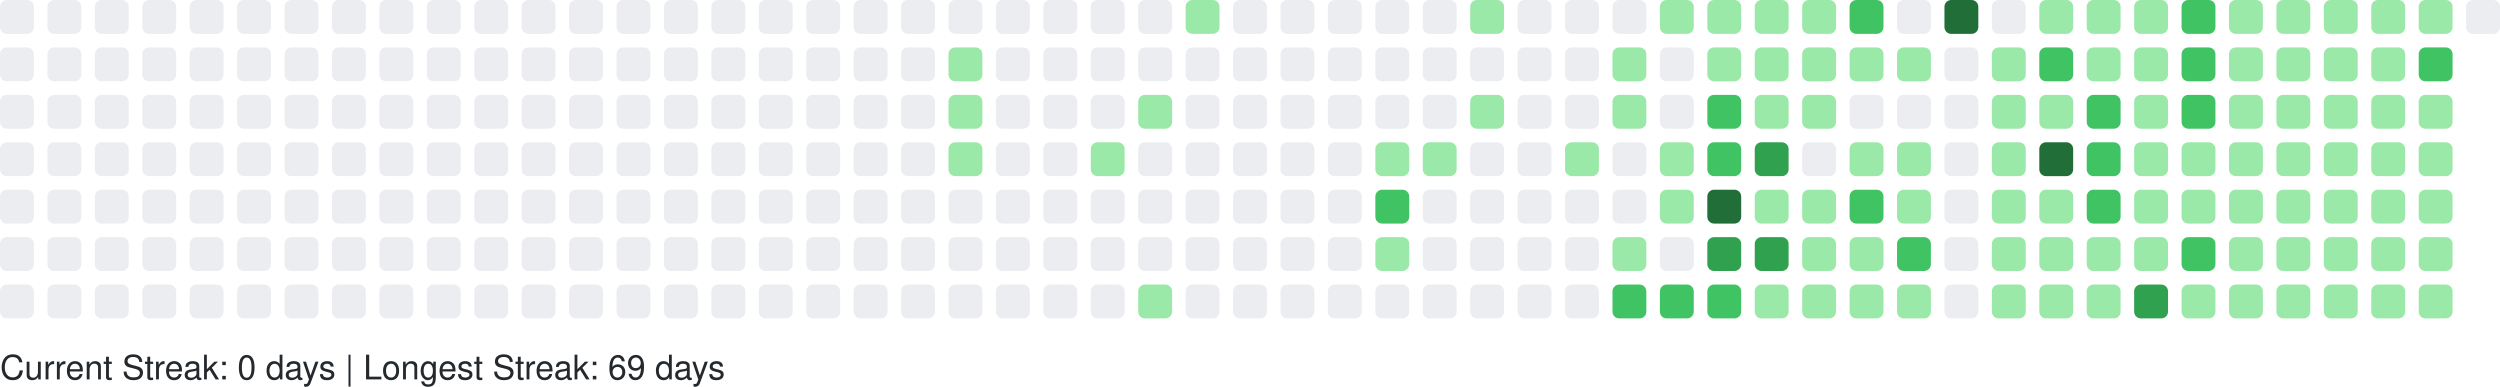
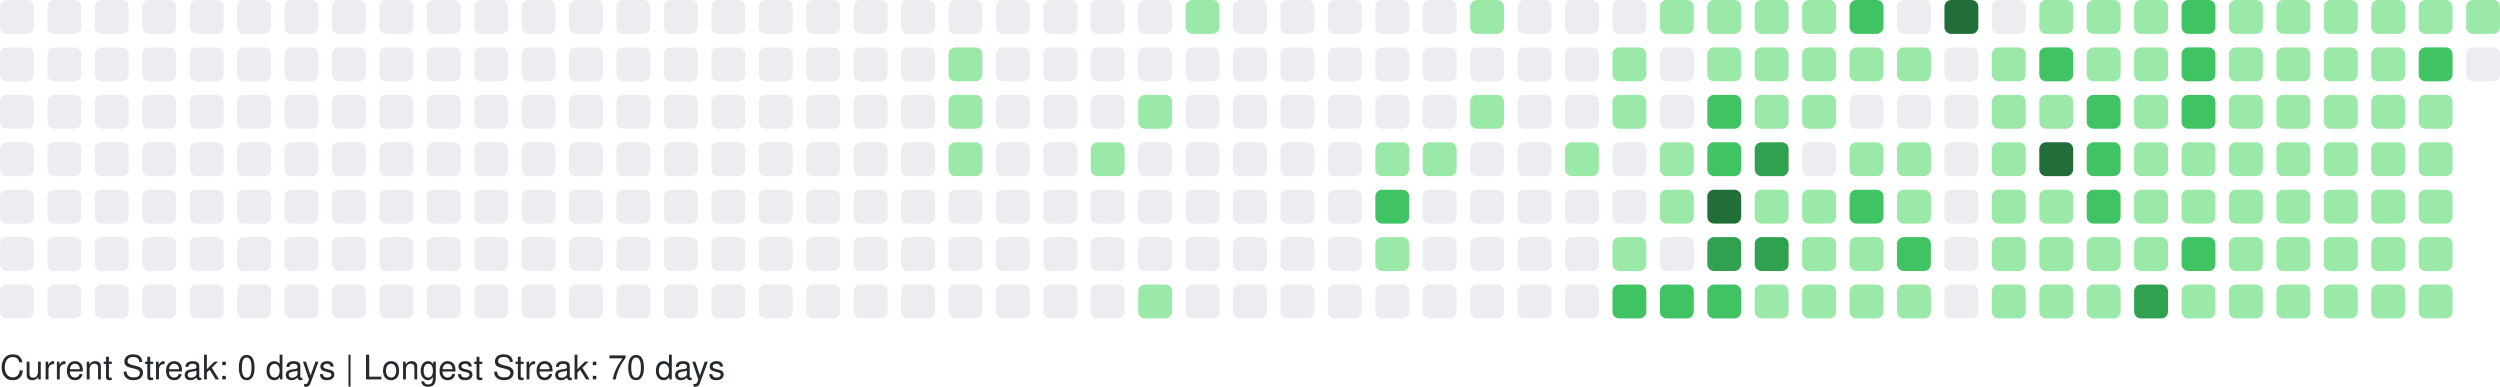
<svg xmlns="http://www.w3.org/2000/svg" width="738" height="114" viewBox="0 0 738 114" role="img" aria-label="GitHub Contributions Heatmap">
  <style>
    text { font-family: -apple-system, BlinkMacSystemFont, "Segoe UI", Helvetica, Arial, sans-serif; font-size: 10px; fill: #24292e; }
  </style>
  <g>
    <rect x="0" y="0" width="10" height="10" rx="2" ry="2" fill="#ebedf0" role="img" aria-label="0 contributions on 2025-11-16">
      </rect>
    <rect x="0" y="14" width="10" height="10" rx="2" ry="2" fill="#ebedf0" role="img" aria-label="0 contributions on 2025-11-17">
      </rect>
    <rect x="0" y="28" width="10" height="10" rx="2" ry="2" fill="#ebedf0" role="img" aria-label="0 contributions on 2025-11-18">
      </rect>
    <rect x="0" y="42" width="10" height="10" rx="2" ry="2" fill="#ebedf0" role="img" aria-label="0 contributions on 2025-11-19">
      </rect>
    <rect x="0" y="56" width="10" height="10" rx="2" ry="2" fill="#ebedf0" role="img" aria-label="0 contributions on 2025-11-20">
      </rect>
    <rect x="0" y="70" width="10" height="10" rx="2" ry="2" fill="#ebedf0" role="img" aria-label="0 contributions on 2025-11-21">
      </rect>
    <rect x="0" y="84" width="10" height="10" rx="2" ry="2" fill="#ebedf0" role="img" aria-label="0 contributions on 2025-11-22">
      </rect>
    <rect x="14" y="0" width="10" height="10" rx="2" ry="2" fill="#ebedf0" role="img" aria-label="0 contributions on 2025-11-23">
      </rect>
    <rect x="14" y="14" width="10" height="10" rx="2" ry="2" fill="#ebedf0" role="img" aria-label="0 contributions on 2025-11-24">
      </rect>
    <rect x="14" y="28" width="10" height="10" rx="2" ry="2" fill="#ebedf0" role="img" aria-label="0 contributions on 2025-11-25">
      </rect>
    <rect x="14" y="42" width="10" height="10" rx="2" ry="2" fill="#ebedf0" role="img" aria-label="0 contributions on 2025-11-26">
      </rect>
    <rect x="14" y="56" width="10" height="10" rx="2" ry="2" fill="#ebedf0" role="img" aria-label="0 contributions on 2025-11-27">
      </rect>
    <rect x="14" y="70" width="10" height="10" rx="2" ry="2" fill="#ebedf0" role="img" aria-label="0 contributions on 2025-11-28">
      </rect>
    <rect x="14" y="84" width="10" height="10" rx="2" ry="2" fill="#ebedf0" role="img" aria-label="0 contributions on 2025-11-29">
      </rect>
    <rect x="28" y="0" width="10" height="10" rx="2" ry="2" fill="#ebedf0" role="img" aria-label="0 contributions on 2025-11-30">
      </rect>
    <rect x="28" y="14" width="10" height="10" rx="2" ry="2" fill="#ebedf0" role="img" aria-label="0 contributions on 2025-12-01">
      </rect>
    <rect x="28" y="28" width="10" height="10" rx="2" ry="2" fill="#ebedf0" role="img" aria-label="0 contributions on 2025-12-02">
      </rect>
    <rect x="28" y="42" width="10" height="10" rx="2" ry="2" fill="#ebedf0" role="img" aria-label="0 contributions on 2025-12-03">
      </rect>
    <rect x="28" y="56" width="10" height="10" rx="2" ry="2" fill="#ebedf0" role="img" aria-label="0 contributions on 2025-12-04">
      </rect>
    <rect x="28" y="70" width="10" height="10" rx="2" ry="2" fill="#ebedf0" role="img" aria-label="0 contributions on 2025-12-05">
      </rect>
    <rect x="28" y="84" width="10" height="10" rx="2" ry="2" fill="#ebedf0" role="img" aria-label="0 contributions on 2025-12-06">
      </rect>
    <rect x="42" y="0" width="10" height="10" rx="2" ry="2" fill="#ebedf0" role="img" aria-label="0 contributions on 2025-12-07">
      </rect>
    <rect x="42" y="14" width="10" height="10" rx="2" ry="2" fill="#ebedf0" role="img" aria-label="0 contributions on 2025-12-08">
      </rect>
    <rect x="42" y="28" width="10" height="10" rx="2" ry="2" fill="#ebedf0" role="img" aria-label="0 contributions on 2025-12-09">
      </rect>
    <rect x="42" y="42" width="10" height="10" rx="2" ry="2" fill="#ebedf0" role="img" aria-label="0 contributions on 2025-12-10">
      </rect>
    <rect x="42" y="56" width="10" height="10" rx="2" ry="2" fill="#ebedf0" role="img" aria-label="0 contributions on 2025-12-11">
      </rect>
    <rect x="42" y="70" width="10" height="10" rx="2" ry="2" fill="#ebedf0" role="img" aria-label="0 contributions on 2025-12-12">
      </rect>
    <rect x="42" y="84" width="10" height="10" rx="2" ry="2" fill="#ebedf0" role="img" aria-label="0 contributions on 2025-12-13">
      </rect>
    <rect x="56" y="0" width="10" height="10" rx="2" ry="2" fill="#ebedf0" role="img" aria-label="0 contributions on 2025-12-14">
      </rect>
    <rect x="56" y="14" width="10" height="10" rx="2" ry="2" fill="#ebedf0" role="img" aria-label="0 contributions on 2025-12-15">
      </rect>
    <rect x="56" y="28" width="10" height="10" rx="2" ry="2" fill="#ebedf0" role="img" aria-label="0 contributions on 2025-12-16">
      </rect>
    <rect x="56" y="42" width="10" height="10" rx="2" ry="2" fill="#ebedf0" role="img" aria-label="0 contributions on 2025-12-17">
      </rect>
    <rect x="56" y="56" width="10" height="10" rx="2" ry="2" fill="#ebedf0" role="img" aria-label="0 contributions on 2025-12-18">
      </rect>
    <rect x="56" y="70" width="10" height="10" rx="2" ry="2" fill="#ebedf0" role="img" aria-label="0 contributions on 2025-12-19">
      </rect>
    <rect x="56" y="84" width="10" height="10" rx="2" ry="2" fill="#ebedf0" role="img" aria-label="0 contributions on 2025-12-20">
      </rect>
    <rect x="70" y="0" width="10" height="10" rx="2" ry="2" fill="#ebedf0" role="img" aria-label="0 contributions on 2025-12-21">
      </rect>
    <rect x="70" y="14" width="10" height="10" rx="2" ry="2" fill="#ebedf0" role="img" aria-label="0 contributions on 2025-12-22">
      </rect>
    <rect x="70" y="28" width="10" height="10" rx="2" ry="2" fill="#ebedf0" role="img" aria-label="0 contributions on 2025-12-23">
      </rect>
    <rect x="70" y="42" width="10" height="10" rx="2" ry="2" fill="#ebedf0" role="img" aria-label="0 contributions on 2025-12-24">
      </rect>
    <rect x="70" y="56" width="10" height="10" rx="2" ry="2" fill="#ebedf0" role="img" aria-label="0 contributions on 2025-12-25">
      </rect>
    <rect x="70" y="70" width="10" height="10" rx="2" ry="2" fill="#ebedf0" role="img" aria-label="0 contributions on 2025-12-26">
      </rect>
    <rect x="70" y="84" width="10" height="10" rx="2" ry="2" fill="#ebedf0" role="img" aria-label="0 contributions on 2025-12-27">
      </rect>
    <rect x="84" y="0" width="10" height="10" rx="2" ry="2" fill="#ebedf0" role="img" aria-label="0 contributions on 2025-12-28">
      </rect>
    <rect x="84" y="14" width="10" height="10" rx="2" ry="2" fill="#ebedf0" role="img" aria-label="0 contributions on 2025-12-29">
      </rect>
    <rect x="84" y="28" width="10" height="10" rx="2" ry="2" fill="#ebedf0" role="img" aria-label="0 contributions on 2025-12-30">
      </rect>
    <rect x="84" y="42" width="10" height="10" rx="2" ry="2" fill="#ebedf0" role="img" aria-label="0 contributions on 2025-12-31">
      </rect>
    <rect x="84" y="56" width="10" height="10" rx="2" ry="2" fill="#ebedf0" role="img" aria-label="0 contributions on 2026-01-01">
      </rect>
    <rect x="84" y="70" width="10" height="10" rx="2" ry="2" fill="#ebedf0" role="img" aria-label="0 contributions on 2026-01-02">
      </rect>
    <rect x="84" y="84" width="10" height="10" rx="2" ry="2" fill="#ebedf0" role="img" aria-label="0 contributions on 2026-01-03">
      </rect>
    <rect x="98" y="0" width="10" height="10" rx="2" ry="2" fill="#ebedf0" role="img" aria-label="0 contributions on 2026-01-04">
      </rect>
    <rect x="98" y="14" width="10" height="10" rx="2" ry="2" fill="#ebedf0" role="img" aria-label="0 contributions on 2026-01-05">
      </rect>
    <rect x="98" y="28" width="10" height="10" rx="2" ry="2" fill="#ebedf0" role="img" aria-label="0 contributions on 2026-01-06">
      </rect>
    <rect x="98" y="42" width="10" height="10" rx="2" ry="2" fill="#ebedf0" role="img" aria-label="0 contributions on 2026-01-07">
      </rect>
    <rect x="98" y="56" width="10" height="10" rx="2" ry="2" fill="#ebedf0" role="img" aria-label="0 contributions on 2026-01-08">
      </rect>
    <rect x="98" y="70" width="10" height="10" rx="2" ry="2" fill="#ebedf0" role="img" aria-label="0 contributions on 2026-01-09">
      </rect>
    <rect x="98" y="84" width="10" height="10" rx="2" ry="2" fill="#ebedf0" role="img" aria-label="0 contributions on 2026-01-10">
      </rect>
    <rect x="112" y="0" width="10" height="10" rx="2" ry="2" fill="#ebedf0" role="img" aria-label="0 contributions on 2026-01-11">
      </rect>
    <rect x="112" y="14" width="10" height="10" rx="2" ry="2" fill="#ebedf0" role="img" aria-label="0 contributions on 2026-01-12">
      </rect>
    <rect x="112" y="28" width="10" height="10" rx="2" ry="2" fill="#ebedf0" role="img" aria-label="0 contributions on 2026-01-13">
      </rect>
    <rect x="112" y="42" width="10" height="10" rx="2" ry="2" fill="#ebedf0" role="img" aria-label="0 contributions on 2026-01-14">
      </rect>
    <rect x="112" y="56" width="10" height="10" rx="2" ry="2" fill="#ebedf0" role="img" aria-label="0 contributions on 2026-01-15">
      </rect>
    <rect x="112" y="70" width="10" height="10" rx="2" ry="2" fill="#ebedf0" role="img" aria-label="0 contributions on 2026-01-16">
      </rect>
    <rect x="112" y="84" width="10" height="10" rx="2" ry="2" fill="#ebedf0" role="img" aria-label="0 contributions on 2026-01-17">
      </rect>
    <rect x="126" y="0" width="10" height="10" rx="2" ry="2" fill="#ebedf0" role="img" aria-label="0 contributions on 2026-01-18">
      </rect>
    <rect x="126" y="14" width="10" height="10" rx="2" ry="2" fill="#ebedf0" role="img" aria-label="0 contributions on 2026-01-19">
      </rect>
    <rect x="126" y="28" width="10" height="10" rx="2" ry="2" fill="#ebedf0" role="img" aria-label="0 contributions on 2026-01-20">
      </rect>
    <rect x="126" y="42" width="10" height="10" rx="2" ry="2" fill="#ebedf0" role="img" aria-label="0 contributions on 2026-01-21">
      </rect>
    <rect x="126" y="56" width="10" height="10" rx="2" ry="2" fill="#ebedf0" role="img" aria-label="0 contributions on 2026-01-22">
      </rect>
    <rect x="126" y="70" width="10" height="10" rx="2" ry="2" fill="#ebedf0" role="img" aria-label="0 contributions on 2026-01-23">
      </rect>
    <rect x="126" y="84" width="10" height="10" rx="2" ry="2" fill="#ebedf0" role="img" aria-label="0 contributions on 2026-01-24">
      </rect>
    <rect x="140" y="0" width="10" height="10" rx="2" ry="2" fill="#ebedf0" role="img" aria-label="0 contributions on 2026-01-25">
      </rect>
    <rect x="140" y="14" width="10" height="10" rx="2" ry="2" fill="#ebedf0" role="img" aria-label="0 contributions on 2026-01-26">
      </rect>
    <rect x="140" y="28" width="10" height="10" rx="2" ry="2" fill="#ebedf0" role="img" aria-label="0 contributions on 2026-01-27">
      </rect>
    <rect x="140" y="42" width="10" height="10" rx="2" ry="2" fill="#ebedf0" role="img" aria-label="0 contributions on 2026-01-28">
      </rect>
    <rect x="140" y="56" width="10" height="10" rx="2" ry="2" fill="#ebedf0" role="img" aria-label="0 contributions on 2026-01-29">
      </rect>
    <rect x="140" y="70" width="10" height="10" rx="2" ry="2" fill="#ebedf0" role="img" aria-label="0 contributions on 2026-01-30">
      </rect>
    <rect x="140" y="84" width="10" height="10" rx="2" ry="2" fill="#ebedf0" role="img" aria-label="0 contributions on 2026-01-31">
      </rect>
    <rect x="154" y="0" width="10" height="10" rx="2" ry="2" fill="#ebedf0" role="img" aria-label="0 contributions on 2026-02-01">
      </rect>
    <rect x="154" y="14" width="10" height="10" rx="2" ry="2" fill="#ebedf0" role="img" aria-label="0 contributions on 2026-02-02">
      </rect>
    <rect x="154" y="28" width="10" height="10" rx="2" ry="2" fill="#ebedf0" role="img" aria-label="0 contributions on 2026-02-03">
      </rect>
    <rect x="154" y="42" width="10" height="10" rx="2" ry="2" fill="#ebedf0" role="img" aria-label="0 contributions on 2026-02-04">
      </rect>
    <rect x="154" y="56" width="10" height="10" rx="2" ry="2" fill="#ebedf0" role="img" aria-label="0 contributions on 2026-02-05">
      </rect>
    <rect x="154" y="70" width="10" height="10" rx="2" ry="2" fill="#ebedf0" role="img" aria-label="0 contributions on 2026-02-06">
      </rect>
    <rect x="154" y="84" width="10" height="10" rx="2" ry="2" fill="#ebedf0" role="img" aria-label="0 contributions on 2026-02-07">
      </rect>
    <rect x="168" y="0" width="10" height="10" rx="2" ry="2" fill="#ebedf0" role="img" aria-label="0 contributions on 2026-02-08">
      </rect>
    <rect x="168" y="14" width="10" height="10" rx="2" ry="2" fill="#ebedf0" role="img" aria-label="0 contributions on 2026-02-09">
      </rect>
    <rect x="168" y="28" width="10" height="10" rx="2" ry="2" fill="#ebedf0" role="img" aria-label="0 contributions on 2026-02-10">
      </rect>
    <rect x="168" y="42" width="10" height="10" rx="2" ry="2" fill="#ebedf0" role="img" aria-label="0 contributions on 2026-02-11">
      </rect>
    <rect x="168" y="56" width="10" height="10" rx="2" ry="2" fill="#ebedf0" role="img" aria-label="0 contributions on 2026-02-12">
      </rect>
    <rect x="168" y="70" width="10" height="10" rx="2" ry="2" fill="#ebedf0" role="img" aria-label="0 contributions on 2026-02-13">
      </rect>
    <rect x="168" y="84" width="10" height="10" rx="2" ry="2" fill="#ebedf0" role="img" aria-label="0 contributions on 2026-02-14">
      </rect>
    <rect x="182" y="0" width="10" height="10" rx="2" ry="2" fill="#ebedf0" role="img" aria-label="0 contributions on 2026-02-15">
      </rect>
    <rect x="182" y="14" width="10" height="10" rx="2" ry="2" fill="#ebedf0" role="img" aria-label="0 contributions on 2026-02-16">
      </rect>
    <rect x="182" y="28" width="10" height="10" rx="2" ry="2" fill="#ebedf0" role="img" aria-label="0 contributions on 2026-02-17">
      </rect>
    <rect x="182" y="42" width="10" height="10" rx="2" ry="2" fill="#ebedf0" role="img" aria-label="0 contributions on 2026-02-18">
      </rect>
    <rect x="182" y="56" width="10" height="10" rx="2" ry="2" fill="#ebedf0" role="img" aria-label="0 contributions on 2026-02-19">
      </rect>
    <rect x="182" y="70" width="10" height="10" rx="2" ry="2" fill="#ebedf0" role="img" aria-label="0 contributions on 2026-02-20">
      </rect>
    <rect x="182" y="84" width="10" height="10" rx="2" ry="2" fill="#ebedf0" role="img" aria-label="0 contributions on 2026-02-21">
      </rect>
    <rect x="196" y="0" width="10" height="10" rx="2" ry="2" fill="#ebedf0" role="img" aria-label="0 contributions on 2026-02-22">
      </rect>
    <rect x="196" y="14" width="10" height="10" rx="2" ry="2" fill="#ebedf0" role="img" aria-label="0 contributions on 2026-02-23">
      </rect>
    <rect x="196" y="28" width="10" height="10" rx="2" ry="2" fill="#ebedf0" role="img" aria-label="0 contributions on 2026-02-24">
      </rect>
    <rect x="196" y="42" width="10" height="10" rx="2" ry="2" fill="#ebedf0" role="img" aria-label="0 contributions on 2026-02-25">
      </rect>
    <rect x="196" y="56" width="10" height="10" rx="2" ry="2" fill="#ebedf0" role="img" aria-label="0 contributions on 2026-02-26">
      </rect>
    <rect x="196" y="70" width="10" height="10" rx="2" ry="2" fill="#ebedf0" role="img" aria-label="0 contributions on 2026-02-27">
      </rect>
    <rect x="196" y="84" width="10" height="10" rx="2" ry="2" fill="#ebedf0" role="img" aria-label="0 contributions on 2026-02-28">
      </rect>
    <rect x="210" y="0" width="10" height="10" rx="2" ry="2" fill="#ebedf0" role="img" aria-label="0 contributions on 2026-03-01">
      </rect>
    <rect x="210" y="14" width="10" height="10" rx="2" ry="2" fill="#ebedf0" role="img" aria-label="0 contributions on 2026-03-02">
      </rect>
    <rect x="210" y="28" width="10" height="10" rx="2" ry="2" fill="#ebedf0" role="img" aria-label="0 contributions on 2026-03-03">
      </rect>
    <rect x="210" y="42" width="10" height="10" rx="2" ry="2" fill="#ebedf0" role="img" aria-label="0 contributions on 2026-03-04">
      </rect>
    <rect x="210" y="56" width="10" height="10" rx="2" ry="2" fill="#ebedf0" role="img" aria-label="0 contributions on 2026-03-05">
      </rect>
    <rect x="210" y="70" width="10" height="10" rx="2" ry="2" fill="#ebedf0" role="img" aria-label="0 contributions on 2026-03-06">
      </rect>
    <rect x="210" y="84" width="10" height="10" rx="2" ry="2" fill="#ebedf0" role="img" aria-label="0 contributions on 2026-03-07">
      </rect>
    <rect x="224" y="0" width="10" height="10" rx="2" ry="2" fill="#ebedf0" role="img" aria-label="0 contributions on 2026-03-08">
      </rect>
    <rect x="224" y="14" width="10" height="10" rx="2" ry="2" fill="#ebedf0" role="img" aria-label="0 contributions on 2026-03-09">
      </rect>
    <rect x="224" y="28" width="10" height="10" rx="2" ry="2" fill="#ebedf0" role="img" aria-label="0 contributions on 2026-03-10">
      </rect>
    <rect x="224" y="42" width="10" height="10" rx="2" ry="2" fill="#ebedf0" role="img" aria-label="0 contributions on 2026-03-11">
      </rect>
    <rect x="224" y="56" width="10" height="10" rx="2" ry="2" fill="#ebedf0" role="img" aria-label="0 contributions on 2026-03-12">
      </rect>
    <rect x="224" y="70" width="10" height="10" rx="2" ry="2" fill="#ebedf0" role="img" aria-label="0 contributions on 2026-03-13">
      </rect>
    <rect x="224" y="84" width="10" height="10" rx="2" ry="2" fill="#ebedf0" role="img" aria-label="0 contributions on 2026-03-14">
      </rect>
    <rect x="238" y="0" width="10" height="10" rx="2" ry="2" fill="#ebedf0" role="img" aria-label="0 contributions on 2026-03-15">
      </rect>
    <rect x="238" y="14" width="10" height="10" rx="2" ry="2" fill="#ebedf0" role="img" aria-label="0 contributions on 2026-03-16">
      </rect>
    <rect x="238" y="28" width="10" height="10" rx="2" ry="2" fill="#ebedf0" role="img" aria-label="0 contributions on 2026-03-17">
      </rect>
    <rect x="238" y="42" width="10" height="10" rx="2" ry="2" fill="#ebedf0" role="img" aria-label="0 contributions on 2026-03-18">
      </rect>
    <rect x="238" y="56" width="10" height="10" rx="2" ry="2" fill="#ebedf0" role="img" aria-label="0 contributions on 2026-03-19">
      </rect>
    <rect x="238" y="70" width="10" height="10" rx="2" ry="2" fill="#ebedf0" role="img" aria-label="0 contributions on 2026-03-20">
      </rect>
    <rect x="238" y="84" width="10" height="10" rx="2" ry="2" fill="#ebedf0" role="img" aria-label="0 contributions on 2026-03-21">
      </rect>
    <rect x="252" y="0" width="10" height="10" rx="2" ry="2" fill="#ebedf0" role="img" aria-label="0 contributions on 2026-03-22">
      </rect>
    <rect x="252" y="14" width="10" height="10" rx="2" ry="2" fill="#ebedf0" role="img" aria-label="0 contributions on 2026-03-23">
      </rect>
    <rect x="252" y="28" width="10" height="10" rx="2" ry="2" fill="#ebedf0" role="img" aria-label="0 contributions on 2026-03-24">
      </rect>
    <rect x="252" y="42" width="10" height="10" rx="2" ry="2" fill="#ebedf0" role="img" aria-label="0 contributions on 2026-03-25">
      </rect>
    <rect x="252" y="56" width="10" height="10" rx="2" ry="2" fill="#ebedf0" role="img" aria-label="0 contributions on 2026-03-26">
      </rect>
    <rect x="252" y="70" width="10" height="10" rx="2" ry="2" fill="#ebedf0" role="img" aria-label="0 contributions on 2026-03-27">
      </rect>
    <rect x="252" y="84" width="10" height="10" rx="2" ry="2" fill="#ebedf0" role="img" aria-label="0 contributions on 2026-03-28">
      </rect>
    <rect x="266" y="0" width="10" height="10" rx="2" ry="2" fill="#ebedf0" role="img" aria-label="0 contributions on 2026-03-29">
      </rect>
    <rect x="266" y="14" width="10" height="10" rx="2" ry="2" fill="#ebedf0" role="img" aria-label="0 contributions on 2026-03-30">
      </rect>
    <rect x="266" y="28" width="10" height="10" rx="2" ry="2" fill="#ebedf0" role="img" aria-label="0 contributions on 2026-03-31">
      </rect>
    <rect x="266" y="42" width="10" height="10" rx="2" ry="2" fill="#ebedf0" role="img" aria-label="0 contributions on 2026-04-01">
      </rect>
    <rect x="266" y="56" width="10" height="10" rx="2" ry="2" fill="#ebedf0" role="img" aria-label="0 contributions on 2026-04-02">
      </rect>
    <rect x="266" y="70" width="10" height="10" rx="2" ry="2" fill="#ebedf0" role="img" aria-label="0 contributions on 2026-04-03">
      </rect>
    <rect x="266" y="84" width="10" height="10" rx="2" ry="2" fill="#ebedf0" role="img" aria-label="0 contributions on 2026-04-04">
      </rect>
    <rect x="280" y="0" width="10" height="10" rx="2" ry="2" fill="#ebedf0" role="img" aria-label="0 contributions on 2026-04-05">
      </rect>
    <rect x="280" y="14" width="10" height="10" rx="2" ry="2" fill="#9be9a8" role="img" aria-label="2 contributions on 2026-04-06">
      </rect>
    <rect x="280" y="28" width="10" height="10" rx="2" ry="2" fill="#9be9a8" role="img" aria-label="3 contributions on 2026-04-07">
      </rect>
    <rect x="280" y="42" width="10" height="10" rx="2" ry="2" fill="#9be9a8" role="img" aria-label="6 contributions on 2026-04-08">
      </rect>
    <rect x="280" y="56" width="10" height="10" rx="2" ry="2" fill="#ebedf0" role="img" aria-label="0 contributions on 2026-04-09">
      </rect>
    <rect x="280" y="70" width="10" height="10" rx="2" ry="2" fill="#ebedf0" role="img" aria-label="0 contributions on 2026-04-10">
      </rect>
    <rect x="280" y="84" width="10" height="10" rx="2" ry="2" fill="#ebedf0" role="img" aria-label="0 contributions on 2026-04-11">
      </rect>
    <rect x="294" y="0" width="10" height="10" rx="2" ry="2" fill="#ebedf0" role="img" aria-label="0 contributions on 2026-04-12">
      </rect>
    <rect x="294" y="14" width="10" height="10" rx="2" ry="2" fill="#ebedf0" role="img" aria-label="0 contributions on 2026-04-13">
      </rect>
    <rect x="294" y="28" width="10" height="10" rx="2" ry="2" fill="#ebedf0" role="img" aria-label="0 contributions on 2026-04-14">
      </rect>
    <rect x="294" y="42" width="10" height="10" rx="2" ry="2" fill="#ebedf0" role="img" aria-label="0 contributions on 2026-04-15">
      </rect>
    <rect x="294" y="56" width="10" height="10" rx="2" ry="2" fill="#ebedf0" role="img" aria-label="0 contributions on 2026-04-16">
      </rect>
    <rect x="294" y="70" width="10" height="10" rx="2" ry="2" fill="#ebedf0" role="img" aria-label="0 contributions on 2026-04-17">
      </rect>
    <rect x="294" y="84" width="10" height="10" rx="2" ry="2" fill="#ebedf0" role="img" aria-label="0 contributions on 2026-04-18">
      </rect>
    <rect x="308" y="0" width="10" height="10" rx="2" ry="2" fill="#ebedf0" role="img" aria-label="0 contributions on 2026-04-19">
      </rect>
    <rect x="308" y="14" width="10" height="10" rx="2" ry="2" fill="#ebedf0" role="img" aria-label="0 contributions on 2026-04-20">
      </rect>
    <rect x="308" y="28" width="10" height="10" rx="2" ry="2" fill="#ebedf0" role="img" aria-label="0 contributions on 2026-04-21">
      </rect>
    <rect x="308" y="42" width="10" height="10" rx="2" ry="2" fill="#ebedf0" role="img" aria-label="0 contributions on 2026-04-22">
      </rect>
    <rect x="308" y="56" width="10" height="10" rx="2" ry="2" fill="#ebedf0" role="img" aria-label="0 contributions on 2026-04-23">
      </rect>
    <rect x="308" y="70" width="10" height="10" rx="2" ry="2" fill="#ebedf0" role="img" aria-label="0 contributions on 2026-04-24">
      </rect>
    <rect x="308" y="84" width="10" height="10" rx="2" ry="2" fill="#ebedf0" role="img" aria-label="0 contributions on 2026-04-25">
      </rect>
    <rect x="322" y="0" width="10" height="10" rx="2" ry="2" fill="#ebedf0" role="img" aria-label="0 contributions on 2026-04-26">
      </rect>
    <rect x="322" y="14" width="10" height="10" rx="2" ry="2" fill="#ebedf0" role="img" aria-label="0 contributions on 2026-04-27">
      </rect>
    <rect x="322" y="28" width="10" height="10" rx="2" ry="2" fill="#ebedf0" role="img" aria-label="0 contributions on 2026-04-28">
      </rect>
    <rect x="322" y="42" width="10" height="10" rx="2" ry="2" fill="#9be9a8" role="img" aria-label="1 contributions on 2026-04-29">
      </rect>
    <rect x="322" y="56" width="10" height="10" rx="2" ry="2" fill="#ebedf0" role="img" aria-label="0 contributions on 2026-04-30">
      </rect>
    <rect x="322" y="70" width="10" height="10" rx="2" ry="2" fill="#ebedf0" role="img" aria-label="0 contributions on 2026-05-01">
      </rect>
    <rect x="322" y="84" width="10" height="10" rx="2" ry="2" fill="#ebedf0" role="img" aria-label="0 contributions on 2026-05-02">
      </rect>
    <rect x="336" y="0" width="10" height="10" rx="2" ry="2" fill="#ebedf0" role="img" aria-label="0 contributions on 2026-05-03">
      </rect>
    <rect x="336" y="14" width="10" height="10" rx="2" ry="2" fill="#ebedf0" role="img" aria-label="0 contributions on 2026-05-04">
      </rect>
    <rect x="336" y="28" width="10" height="10" rx="2" ry="2" fill="#9be9a8" role="img" aria-label="2 contributions on 2026-05-05">
      </rect>
    <rect x="336" y="42" width="10" height="10" rx="2" ry="2" fill="#ebedf0" role="img" aria-label="0 contributions on 2026-05-06">
      </rect>
    <rect x="336" y="56" width="10" height="10" rx="2" ry="2" fill="#ebedf0" role="img" aria-label="0 contributions on 2026-05-07">
      </rect>
    <rect x="336" y="70" width="10" height="10" rx="2" ry="2" fill="#ebedf0" role="img" aria-label="0 contributions on 2026-05-08">
      </rect>
    <rect x="336" y="84" width="10" height="10" rx="2" ry="2" fill="#9be9a8" role="img" aria-label="8 contributions on 2026-05-09">
      </rect>
    <rect x="350" y="0" width="10" height="10" rx="2" ry="2" fill="#9be9a8" role="img" aria-label="5 contributions on 2026-05-10">
      </rect>
    <rect x="350" y="14" width="10" height="10" rx="2" ry="2" fill="#ebedf0" role="img" aria-label="0 contributions on 2026-05-11">
      </rect>
    <rect x="350" y="28" width="10" height="10" rx="2" ry="2" fill="#ebedf0" role="img" aria-label="0 contributions on 2026-05-12">
      </rect>
    <rect x="350" y="42" width="10" height="10" rx="2" ry="2" fill="#ebedf0" role="img" aria-label="0 contributions on 2026-05-13">
      </rect>
    <rect x="350" y="56" width="10" height="10" rx="2" ry="2" fill="#ebedf0" role="img" aria-label="0 contributions on 2026-05-14">
      </rect>
    <rect x="350" y="70" width="10" height="10" rx="2" ry="2" fill="#ebedf0" role="img" aria-label="0 contributions on 2026-05-15">
      </rect>
    <rect x="350" y="84" width="10" height="10" rx="2" ry="2" fill="#ebedf0" role="img" aria-label="0 contributions on 2026-05-16">
      </rect>
    <rect x="364" y="0" width="10" height="10" rx="2" ry="2" fill="#ebedf0" role="img" aria-label="0 contributions on 2026-05-17">
      </rect>
    <rect x="364" y="14" width="10" height="10" rx="2" ry="2" fill="#ebedf0" role="img" aria-label="0 contributions on 2026-05-18">
      </rect>
    <rect x="364" y="28" width="10" height="10" rx="2" ry="2" fill="#ebedf0" role="img" aria-label="0 contributions on 2026-05-19">
      </rect>
    <rect x="364" y="42" width="10" height="10" rx="2" ry="2" fill="#ebedf0" role="img" aria-label="0 contributions on 2026-05-20">
      </rect>
    <rect x="364" y="56" width="10" height="10" rx="2" ry="2" fill="#ebedf0" role="img" aria-label="0 contributions on 2026-05-21">
      </rect>
    <rect x="364" y="70" width="10" height="10" rx="2" ry="2" fill="#ebedf0" role="img" aria-label="0 contributions on 2026-05-22">
      </rect>
    <rect x="364" y="84" width="10" height="10" rx="2" ry="2" fill="#ebedf0" role="img" aria-label="0 contributions on 2026-05-23">
      </rect>
    <rect x="378" y="0" width="10" height="10" rx="2" ry="2" fill="#ebedf0" role="img" aria-label="0 contributions on 2026-05-24">
      </rect>
    <rect x="378" y="14" width="10" height="10" rx="2" ry="2" fill="#ebedf0" role="img" aria-label="0 contributions on 2026-05-25">
      </rect>
    <rect x="378" y="28" width="10" height="10" rx="2" ry="2" fill="#ebedf0" role="img" aria-label="0 contributions on 2026-05-26">
      </rect>
    <rect x="378" y="42" width="10" height="10" rx="2" ry="2" fill="#ebedf0" role="img" aria-label="0 contributions on 2026-05-27">
      </rect>
    <rect x="378" y="56" width="10" height="10" rx="2" ry="2" fill="#ebedf0" role="img" aria-label="0 contributions on 2026-05-28">
      </rect>
    <rect x="378" y="70" width="10" height="10" rx="2" ry="2" fill="#ebedf0" role="img" aria-label="0 contributions on 2026-05-29">
      </rect>
    <rect x="378" y="84" width="10" height="10" rx="2" ry="2" fill="#ebedf0" role="img" aria-label="0 contributions on 2026-05-30">
      </rect>
    <rect x="392" y="0" width="10" height="10" rx="2" ry="2" fill="#ebedf0" role="img" aria-label="0 contributions on 2026-05-31">
      </rect>
    <rect x="392" y="14" width="10" height="10" rx="2" ry="2" fill="#ebedf0" role="img" aria-label="0 contributions on 2026-06-01">
      </rect>
    <rect x="392" y="28" width="10" height="10" rx="2" ry="2" fill="#ebedf0" role="img" aria-label="0 contributions on 2026-06-02">
      </rect>
    <rect x="392" y="42" width="10" height="10" rx="2" ry="2" fill="#ebedf0" role="img" aria-label="0 contributions on 2026-06-03">
      </rect>
    <rect x="392" y="56" width="10" height="10" rx="2" ry="2" fill="#ebedf0" role="img" aria-label="0 contributions on 2026-06-04">
      </rect>
    <rect x="392" y="70" width="10" height="10" rx="2" ry="2" fill="#ebedf0" role="img" aria-label="0 contributions on 2026-06-05">
      </rect>
    <rect x="392" y="84" width="10" height="10" rx="2" ry="2" fill="#ebedf0" role="img" aria-label="0 contributions on 2026-06-06">
      </rect>
    <rect x="406" y="0" width="10" height="10" rx="2" ry="2" fill="#ebedf0" role="img" aria-label="0 contributions on 2026-06-07">
      </rect>
    <rect x="406" y="14" width="10" height="10" rx="2" ry="2" fill="#ebedf0" role="img" aria-label="0 contributions on 2026-06-08">
      </rect>
    <rect x="406" y="28" width="10" height="10" rx="2" ry="2" fill="#ebedf0" role="img" aria-label="0 contributions on 2026-06-09">
      </rect>
    <rect x="406" y="42" width="10" height="10" rx="2" ry="2" fill="#9be9a8" role="img" aria-label="2 contributions on 2026-06-10">
      </rect>
    <rect x="406" y="56" width="10" height="10" rx="2" ry="2" fill="#40c463" role="img" aria-label="25 contributions on 2026-06-11">
      </rect>
    <rect x="406" y="70" width="10" height="10" rx="2" ry="2" fill="#9be9a8" role="img" aria-label="9 contributions on 2026-06-12">
      </rect>
    <rect x="406" y="84" width="10" height="10" rx="2" ry="2" fill="#ebedf0" role="img" aria-label="0 contributions on 2026-06-13">
      </rect>
    <rect x="420" y="0" width="10" height="10" rx="2" ry="2" fill="#ebedf0" role="img" aria-label="0 contributions on 2026-06-14">
      </rect>
    <rect x="420" y="14" width="10" height="10" rx="2" ry="2" fill="#ebedf0" role="img" aria-label="0 contributions on 2026-06-15">
      </rect>
    <rect x="420" y="28" width="10" height="10" rx="2" ry="2" fill="#ebedf0" role="img" aria-label="0 contributions on 2026-06-16">
      </rect>
    <rect x="420" y="42" width="10" height="10" rx="2" ry="2" fill="#9be9a8" role="img" aria-label="1 contributions on 2026-06-17">
      </rect>
    <rect x="420" y="56" width="10" height="10" rx="2" ry="2" fill="#ebedf0" role="img" aria-label="0 contributions on 2026-06-18">
      </rect>
    <rect x="420" y="70" width="10" height="10" rx="2" ry="2" fill="#ebedf0" role="img" aria-label="0 contributions on 2026-06-19">
      </rect>
    <rect x="420" y="84" width="10" height="10" rx="2" ry="2" fill="#ebedf0" role="img" aria-label="0 contributions on 2026-06-20">
      </rect>
    <rect x="434" y="0" width="10" height="10" rx="2" ry="2" fill="#9be9a8" role="img" aria-label="4 contributions on 2026-06-21">
      </rect>
    <rect x="434" y="14" width="10" height="10" rx="2" ry="2" fill="#ebedf0" role="img" aria-label="0 contributions on 2026-06-22">
      </rect>
    <rect x="434" y="28" width="10" height="10" rx="2" ry="2" fill="#9be9a8" role="img" aria-label="1 contributions on 2026-06-23">
      </rect>
    <rect x="434" y="42" width="10" height="10" rx="2" ry="2" fill="#ebedf0" role="img" aria-label="0 contributions on 2026-06-24">
      </rect>
    <rect x="434" y="56" width="10" height="10" rx="2" ry="2" fill="#ebedf0" role="img" aria-label="0 contributions on 2026-06-25">
      </rect>
    <rect x="434" y="70" width="10" height="10" rx="2" ry="2" fill="#ebedf0" role="img" aria-label="0 contributions on 2026-06-26">
      </rect>
    <rect x="434" y="84" width="10" height="10" rx="2" ry="2" fill="#ebedf0" role="img" aria-label="0 contributions on 2026-06-27">
      </rect>
    <rect x="448" y="0" width="10" height="10" rx="2" ry="2" fill="#ebedf0" role="img" aria-label="0 contributions on 2026-06-28">
      </rect>
    <rect x="448" y="14" width="10" height="10" rx="2" ry="2" fill="#ebedf0" role="img" aria-label="0 contributions on 2026-06-29">
      </rect>
    <rect x="448" y="28" width="10" height="10" rx="2" ry="2" fill="#ebedf0" role="img" aria-label="0 contributions on 2026-06-30">
      </rect>
    <rect x="448" y="42" width="10" height="10" rx="2" ry="2" fill="#ebedf0" role="img" aria-label="0 contributions on 2026-07-01">
      </rect>
    <rect x="448" y="56" width="10" height="10" rx="2" ry="2" fill="#ebedf0" role="img" aria-label="0 contributions on 2026-07-02">
      </rect>
    <rect x="448" y="70" width="10" height="10" rx="2" ry="2" fill="#ebedf0" role="img" aria-label="0 contributions on 2026-07-03">
      </rect>
    <rect x="448" y="84" width="10" height="10" rx="2" ry="2" fill="#ebedf0" role="img" aria-label="0 contributions on 2026-07-04">
      </rect>
    <rect x="462" y="0" width="10" height="10" rx="2" ry="2" fill="#ebedf0" role="img" aria-label="0 contributions on 2026-07-05">
      </rect>
    <rect x="462" y="14" width="10" height="10" rx="2" ry="2" fill="#ebedf0" role="img" aria-label="0 contributions on 2026-07-06">
      </rect>
    <rect x="462" y="28" width="10" height="10" rx="2" ry="2" fill="#ebedf0" role="img" aria-label="0 contributions on 2026-07-07">
      </rect>
    <rect x="462" y="42" width="10" height="10" rx="2" ry="2" fill="#9be9a8" role="img" aria-label="8 contributions on 2026-07-08">
      </rect>
    <rect x="462" y="56" width="10" height="10" rx="2" ry="2" fill="#ebedf0" role="img" aria-label="0 contributions on 2026-07-09">
      </rect>
    <rect x="462" y="70" width="10" height="10" rx="2" ry="2" fill="#ebedf0" role="img" aria-label="0 contributions on 2026-07-10">
      </rect>
    <rect x="462" y="84" width="10" height="10" rx="2" ry="2" fill="#ebedf0" role="img" aria-label="0 contributions on 2026-07-11">
      </rect>
    <rect x="476" y="0" width="10" height="10" rx="2" ry="2" fill="#ebedf0" role="img" aria-label="0 contributions on 2026-07-12">
      </rect>
    <rect x="476" y="14" width="10" height="10" rx="2" ry="2" fill="#9be9a8" role="img" aria-label="3 contributions on 2026-07-13">
      </rect>
    <rect x="476" y="28" width="10" height="10" rx="2" ry="2" fill="#9be9a8" role="img" aria-label="1 contributions on 2026-07-14">
      </rect>
    <rect x="476" y="42" width="10" height="10" rx="2" ry="2" fill="#ebedf0" role="img" aria-label="0 contributions on 2026-07-15">
      </rect>
    <rect x="476" y="56" width="10" height="10" rx="2" ry="2" fill="#ebedf0" role="img" aria-label="0 contributions on 2026-07-16">
      </rect>
    <rect x="476" y="70" width="10" height="10" rx="2" ry="2" fill="#9be9a8" role="img" aria-label="4 contributions on 2026-07-17">
      </rect>
    <rect x="476" y="84" width="10" height="10" rx="2" ry="2" fill="#40c463" role="img" aria-label="16 contributions on 2026-07-18">
      </rect>
    <rect x="490" y="0" width="10" height="10" rx="2" ry="2" fill="#9be9a8" role="img" aria-label="10 contributions on 2026-07-19">
      </rect>
    <rect x="490" y="14" width="10" height="10" rx="2" ry="2" fill="#ebedf0" role="img" aria-label="0 contributions on 2026-07-20">
      </rect>
    <rect x="490" y="28" width="10" height="10" rx="2" ry="2" fill="#ebedf0" role="img" aria-label="0 contributions on 2026-07-21">
      </rect>
    <rect x="490" y="42" width="10" height="10" rx="2" ry="2" fill="#9be9a8" role="img" aria-label="4 contributions on 2026-07-22">
      </rect>
    <rect x="490" y="56" width="10" height="10" rx="2" ry="2" fill="#9be9a8" role="img" aria-label="5 contributions on 2026-07-23">
      </rect>
    <rect x="490" y="70" width="10" height="10" rx="2" ry="2" fill="#ebedf0" role="img" aria-label="0 contributions on 2026-07-24">
      </rect>
    <rect x="490" y="84" width="10" height="10" rx="2" ry="2" fill="#40c463" role="img" aria-label="17 contributions on 2026-07-25">
      </rect>
    <rect x="504" y="0" width="10" height="10" rx="2" ry="2" fill="#9be9a8" role="img" aria-label="7 contributions on 2026-07-26">
      </rect>
    <rect x="504" y="14" width="10" height="10" rx="2" ry="2" fill="#9be9a8" role="img" aria-label="9 contributions on 2026-07-27">
      </rect>
    <rect x="504" y="28" width="10" height="10" rx="2" ry="2" fill="#40c463" role="img" aria-label="22 contributions on 2026-07-28">
      </rect>
    <rect x="504" y="42" width="10" height="10" rx="2" ry="2" fill="#40c463" role="img" aria-label="30 contributions on 2026-07-29">
      </rect>
    <rect x="504" y="56" width="10" height="10" rx="2" ry="2" fill="#216e39" role="img" aria-label="66 contributions on 2026-07-30">
      </rect>
    <rect x="504" y="70" width="10" height="10" rx="2" ry="2" fill="#30a14e" role="img" aria-label="37 contributions on 2026-07-31">
      </rect>
    <rect x="504" y="84" width="10" height="10" rx="2" ry="2" fill="#40c463" role="img" aria-label="29 contributions on 2026-08-01">
      </rect>
    <rect x="518" y="0" width="10" height="10" rx="2" ry="2" fill="#9be9a8" role="img" aria-label="3 contributions on 2026-08-02">
      </rect>
    <rect x="518" y="14" width="10" height="10" rx="2" ry="2" fill="#9be9a8" role="img" aria-label="15 contributions on 2026-08-03">
      </rect>
    <rect x="518" y="28" width="10" height="10" rx="2" ry="2" fill="#9be9a8" role="img" aria-label="4 contributions on 2026-08-04">
      </rect>
    <rect x="518" y="42" width="10" height="10" rx="2" ry="2" fill="#30a14e" role="img" aria-label="36 contributions on 2026-08-05">
      </rect>
    <rect x="518" y="56" width="10" height="10" rx="2" ry="2" fill="#9be9a8" role="img" aria-label="15 contributions on 2026-08-06">
      </rect>
    <rect x="518" y="70" width="10" height="10" rx="2" ry="2" fill="#30a14e" role="img" aria-label="31 contributions on 2026-08-07">
      </rect>
    <rect x="518" y="84" width="10" height="10" rx="2" ry="2" fill="#9be9a8" role="img" aria-label="7 contributions on 2026-08-08">
      </rect>
    <rect x="532" y="0" width="10" height="10" rx="2" ry="2" fill="#9be9a8" role="img" aria-label="12 contributions on 2026-08-09">
      </rect>
    <rect x="532" y="14" width="10" height="10" rx="2" ry="2" fill="#9be9a8" role="img" aria-label="12 contributions on 2026-08-10">
      </rect>
    <rect x="532" y="28" width="10" height="10" rx="2" ry="2" fill="#9be9a8" role="img" aria-label="6 contributions on 2026-08-11">
      </rect>
    <rect x="532" y="42" width="10" height="10" rx="2" ry="2" fill="#ebedf0" role="img" aria-label="0 contributions on 2026-08-12">
      </rect>
    <rect x="532" y="56" width="10" height="10" rx="2" ry="2" fill="#9be9a8" role="img" aria-label="14 contributions on 2026-08-13">
      </rect>
    <rect x="532" y="70" width="10" height="10" rx="2" ry="2" fill="#9be9a8" role="img" aria-label="1 contributions on 2026-08-14">
      </rect>
    <rect x="532" y="84" width="10" height="10" rx="2" ry="2" fill="#9be9a8" role="img" aria-label="9 contributions on 2026-08-15">
      </rect>
    <rect x="546" y="0" width="10" height="10" rx="2" ry="2" fill="#40c463" role="img" aria-label="21 contributions on 2026-08-16">
      </rect>
    <rect x="546" y="14" width="10" height="10" rx="2" ry="2" fill="#9be9a8" role="img" aria-label="4 contributions on 2026-08-17">
      </rect>
    <rect x="546" y="28" width="10" height="10" rx="2" ry="2" fill="#ebedf0" role="img" aria-label="0 contributions on 2026-08-18">
      </rect>
    <rect x="546" y="42" width="10" height="10" rx="2" ry="2" fill="#9be9a8" role="img" aria-label="13 contributions on 2026-08-19">
      </rect>
    <rect x="546" y="56" width="10" height="10" rx="2" ry="2" fill="#40c463" role="img" aria-label="25 contributions on 2026-08-20">
      </rect>
    <rect x="546" y="70" width="10" height="10" rx="2" ry="2" fill="#9be9a8" role="img" aria-label="6 contributions on 2026-08-21">
      </rect>
    <rect x="546" y="84" width="10" height="10" rx="2" ry="2" fill="#9be9a8" role="img" aria-label="2 contributions on 2026-08-22">
      </rect>
    <rect x="560" y="0" width="10" height="10" rx="2" ry="2" fill="#ebedf0" role="img" aria-label="0 contributions on 2026-08-23">
      </rect>
    <rect x="560" y="14" width="10" height="10" rx="2" ry="2" fill="#9be9a8" role="img" aria-label="3 contributions on 2026-08-24">
      </rect>
    <rect x="560" y="28" width="10" height="10" rx="2" ry="2" fill="#ebedf0" role="img" aria-label="0 contributions on 2026-08-25">
      </rect>
    <rect x="560" y="42" width="10" height="10" rx="2" ry="2" fill="#9be9a8" role="img" aria-label="4 contributions on 2026-08-26">
      </rect>
    <rect x="560" y="56" width="10" height="10" rx="2" ry="2" fill="#9be9a8" role="img" aria-label="4 contributions on 2026-08-27">
      </rect>
    <rect x="560" y="70" width="10" height="10" rx="2" ry="2" fill="#40c463" role="img" aria-label="18 contributions on 2026-08-28">
      </rect>
    <rect x="560" y="84" width="10" height="10" rx="2" ry="2" fill="#9be9a8" role="img" aria-label="5 contributions on 2026-08-29">
      </rect>
    <rect x="574" y="0" width="10" height="10" rx="2" ry="2" fill="#216e39" role="img" aria-label="61 contributions on 2026-08-30">
      </rect>
    <rect x="574" y="14" width="10" height="10" rx="2" ry="2" fill="#ebedf0" role="img" aria-label="0 contributions on 2026-08-31">
      </rect>
    <rect x="574" y="28" width="10" height="10" rx="2" ry="2" fill="#ebedf0" role="img" aria-label="0 contributions on 2026-09-01">
      </rect>
    <rect x="574" y="42" width="10" height="10" rx="2" ry="2" fill="#ebedf0" role="img" aria-label="0 contributions on 2026-09-02">
      </rect>
    <rect x="574" y="56" width="10" height="10" rx="2" ry="2" fill="#ebedf0" role="img" aria-label="0 contributions on 2026-09-03">
      </rect>
    <rect x="574" y="70" width="10" height="10" rx="2" ry="2" fill="#ebedf0" role="img" aria-label="0 contributions on 2026-09-04">
      </rect>
    <rect x="574" y="84" width="10" height="10" rx="2" ry="2" fill="#ebedf0" role="img" aria-label="0 contributions on 2026-09-05">
      </rect>
    <rect x="588" y="0" width="10" height="10" rx="2" ry="2" fill="#ebedf0" role="img" aria-label="0 contributions on 2026-09-06">
      </rect>
    <rect x="588" y="14" width="10" height="10" rx="2" ry="2" fill="#9be9a8" role="img" aria-label="4 contributions on 2026-09-07">
      </rect>
    <rect x="588" y="28" width="10" height="10" rx="2" ry="2" fill="#9be9a8" role="img" aria-label="3 contributions on 2026-09-08">
      </rect>
    <rect x="588" y="42" width="10" height="10" rx="2" ry="2" fill="#9be9a8" role="img" aria-label="6 contributions on 2026-09-09">
      </rect>
    <rect x="588" y="56" width="10" height="10" rx="2" ry="2" fill="#9be9a8" role="img" aria-label="5 contributions on 2026-09-10">
      </rect>
    <rect x="588" y="70" width="10" height="10" rx="2" ry="2" fill="#9be9a8" role="img" aria-label="3 contributions on 2026-09-11">
      </rect>
    <rect x="588" y="84" width="10" height="10" rx="2" ry="2" fill="#9be9a8" role="img" aria-label="2 contributions on 2026-09-12">
      </rect>
    <rect x="602" y="0" width="10" height="10" rx="2" ry="2" fill="#9be9a8" role="img" aria-label="6 contributions on 2026-09-13">
      </rect>
    <rect x="602" y="14" width="10" height="10" rx="2" ry="2" fill="#40c463" role="img" aria-label="16 contributions on 2026-09-14">
      </rect>
    <rect x="602" y="28" width="10" height="10" rx="2" ry="2" fill="#9be9a8" role="img" aria-label="5 contributions on 2026-09-15">
      </rect>
    <rect x="602" y="42" width="10" height="10" rx="2" ry="2" fill="#216e39" role="img" aria-label="48 contributions on 2026-09-16">
      </rect>
    <rect x="602" y="56" width="10" height="10" rx="2" ry="2" fill="#9be9a8" role="img" aria-label="13 contributions on 2026-09-17">
      </rect>
    <rect x="602" y="70" width="10" height="10" rx="2" ry="2" fill="#9be9a8" role="img" aria-label="4 contributions on 2026-09-18">
      </rect>
    <rect x="602" y="84" width="10" height="10" rx="2" ry="2" fill="#9be9a8" role="img" aria-label="3 contributions on 2026-09-19">
      </rect>
    <rect x="616" y="0" width="10" height="10" rx="2" ry="2" fill="#9be9a8" role="img" aria-label="2 contributions on 2026-09-20">
      </rect>
    <rect x="616" y="14" width="10" height="10" rx="2" ry="2" fill="#9be9a8" role="img" aria-label="2 contributions on 2026-09-21">
      </rect>
    <rect x="616" y="28" width="10" height="10" rx="2" ry="2" fill="#40c463" role="img" aria-label="19 contributions on 2026-09-22">
      </rect>
    <rect x="616" y="42" width="10" height="10" rx="2" ry="2" fill="#40c463" role="img" aria-label="24 contributions on 2026-09-23">
      </rect>
    <rect x="616" y="56" width="10" height="10" rx="2" ry="2" fill="#40c463" role="img" aria-label="16 contributions on 2026-09-24">
      </rect>
    <rect x="616" y="70" width="10" height="10" rx="2" ry="2" fill="#9be9a8" role="img" aria-label="11 contributions on 2026-09-25">
      </rect>
    <rect x="616" y="84" width="10" height="10" rx="2" ry="2" fill="#9be9a8" role="img" aria-label="11 contributions on 2026-09-26">
      </rect>
    <rect x="630" y="0" width="10" height="10" rx="2" ry="2" fill="#9be9a8" role="img" aria-label="8 contributions on 2026-09-27">
      </rect>
    <rect x="630" y="14" width="10" height="10" rx="2" ry="2" fill="#9be9a8" role="img" aria-label="3 contributions on 2026-09-28">
      </rect>
    <rect x="630" y="28" width="10" height="10" rx="2" ry="2" fill="#9be9a8" role="img" aria-label="2 contributions on 2026-09-29">
      </rect>
    <rect x="630" y="42" width="10" height="10" rx="2" ry="2" fill="#9be9a8" role="img" aria-label="8 contributions on 2026-09-30">
      </rect>
    <rect x="630" y="56" width="10" height="10" rx="2" ry="2" fill="#9be9a8" role="img" aria-label="14 contributions on 2026-10-01">
      </rect>
    <rect x="630" y="70" width="10" height="10" rx="2" ry="2" fill="#9be9a8" role="img" aria-label="6 contributions on 2026-10-02">
      </rect>
    <rect x="630" y="84" width="10" height="10" rx="2" ry="2" fill="#30a14e" role="img" aria-label="31 contributions on 2026-10-03">
      </rect>
    <rect x="644" y="0" width="10" height="10" rx="2" ry="2" fill="#40c463" role="img" aria-label="28 contributions on 2026-10-04">
      </rect>
    <rect x="644" y="14" width="10" height="10" rx="2" ry="2" fill="#40c463" role="img" aria-label="21 contributions on 2026-10-05">
      </rect>
    <rect x="644" y="28" width="10" height="10" rx="2" ry="2" fill="#40c463" role="img" aria-label="16 contributions on 2026-10-06">
      </rect>
    <rect x="644" y="42" width="10" height="10" rx="2" ry="2" fill="#9be9a8" role="img" aria-label="14 contributions on 2026-10-07">
      </rect>
    <rect x="644" y="56" width="10" height="10" rx="2" ry="2" fill="#9be9a8" role="img" aria-label="9 contributions on 2026-10-08">
      </rect>
    <rect x="644" y="70" width="10" height="10" rx="2" ry="2" fill="#40c463" role="img" aria-label="22 contributions on 2026-10-09">
      </rect>
    <rect x="644" y="84" width="10" height="10" rx="2" ry="2" fill="#9be9a8" role="img" aria-label="4 contributions on 2026-10-10">
      </rect>
    <rect x="658" y="0" width="10" height="10" rx="2" ry="2" fill="#9be9a8" role="img" aria-label="2 contributions on 2026-10-11">
      </rect>
    <rect x="658" y="14" width="10" height="10" rx="2" ry="2" fill="#9be9a8" role="img" aria-label="11 contributions on 2026-10-12">
      </rect>
    <rect x="658" y="28" width="10" height="10" rx="2" ry="2" fill="#9be9a8" role="img" aria-label="5 contributions on 2026-10-13">
      </rect>
    <rect x="658" y="42" width="10" height="10" rx="2" ry="2" fill="#9be9a8" role="img" aria-label="7 contributions on 2026-10-14">
      </rect>
    <rect x="658" y="56" width="10" height="10" rx="2" ry="2" fill="#9be9a8" role="img" aria-label="10 contributions on 2026-10-15">
      </rect>
    <rect x="658" y="70" width="10" height="10" rx="2" ry="2" fill="#9be9a8" role="img" aria-label="2 contributions on 2026-10-16">
      </rect>
    <rect x="658" y="84" width="10" height="10" rx="2" ry="2" fill="#9be9a8" role="img" aria-label="6 contributions on 2026-10-17">
      </rect>
    <rect x="672" y="0" width="10" height="10" rx="2" ry="2" fill="#9be9a8" role="img" aria-label="6 contributions on 2026-10-18">
      </rect>
    <rect x="672" y="14" width="10" height="10" rx="2" ry="2" fill="#9be9a8" role="img" aria-label="4 contributions on 2026-10-19">
      </rect>
    <rect x="672" y="28" width="10" height="10" rx="2" ry="2" fill="#9be9a8" role="img" aria-label="2 contributions on 2026-10-20">
      </rect>
    <rect x="672" y="42" width="10" height="10" rx="2" ry="2" fill="#9be9a8" role="img" aria-label="5 contributions on 2026-10-21">
      </rect>
    <rect x="672" y="56" width="10" height="10" rx="2" ry="2" fill="#9be9a8" role="img" aria-label="7 contributions on 2026-10-22">
      </rect>
    <rect x="672" y="70" width="10" height="10" rx="2" ry="2" fill="#9be9a8" role="img" aria-label="6 contributions on 2026-10-23">
      </rect>
    <rect x="672" y="84" width="10" height="10" rx="2" ry="2" fill="#9be9a8" role="img" aria-label="6 contributions on 2026-10-24">
      </rect>
    <rect x="686" y="0" width="10" height="10" rx="2" ry="2" fill="#9be9a8" role="img" aria-label="7 contributions on 2026-10-25">
      </rect>
    <rect x="686" y="14" width="10" height="10" rx="2" ry="2" fill="#9be9a8" role="img" aria-label="3 contributions on 2026-10-26">
      </rect>
    <rect x="686" y="28" width="10" height="10" rx="2" ry="2" fill="#9be9a8" role="img" aria-label="7 contributions on 2026-10-27">
      </rect>
    <rect x="686" y="42" width="10" height="10" rx="2" ry="2" fill="#9be9a8" role="img" aria-label="13 contributions on 2026-10-28">
      </rect>
    <rect x="686" y="56" width="10" height="10" rx="2" ry="2" fill="#9be9a8" role="img" aria-label="11 contributions on 2026-10-29">
      </rect>
    <rect x="686" y="70" width="10" height="10" rx="2" ry="2" fill="#9be9a8" role="img" aria-label="3 contributions on 2026-10-30">
      </rect>
    <rect x="686" y="84" width="10" height="10" rx="2" ry="2" fill="#9be9a8" role="img" aria-label="6 contributions on 2026-10-31">
      </rect>
    <rect x="700" y="0" width="10" height="10" rx="2" ry="2" fill="#9be9a8" role="img" aria-label="5 contributions on 2026-11-01">
      </rect>
    <rect x="700" y="14" width="10" height="10" rx="2" ry="2" fill="#9be9a8" role="img" aria-label="3 contributions on 2026-11-02">
      </rect>
    <rect x="700" y="28" width="10" height="10" rx="2" ry="2" fill="#9be9a8" role="img" aria-label="5 contributions on 2026-11-03">
      </rect>
    <rect x="700" y="42" width="10" height="10" rx="2" ry="2" fill="#9be9a8" role="img" aria-label="7 contributions on 2026-11-04">
      </rect>
    <rect x="700" y="56" width="10" height="10" rx="2" ry="2" fill="#9be9a8" role="img" aria-label="13 contributions on 2026-11-05">
      </rect>
    <rect x="700" y="70" width="10" height="10" rx="2" ry="2" fill="#9be9a8" role="img" aria-label="6 contributions on 2026-11-06">
      </rect>
    <rect x="700" y="84" width="10" height="10" rx="2" ry="2" fill="#9be9a8" role="img" aria-label="14 contributions on 2026-11-07">
      </rect>
    <rect x="714" y="0" width="10" height="10" rx="2" ry="2" fill="#9be9a8" role="img" aria-label="12 contributions on 2026-11-08">
      </rect>
    <rect x="714" y="14" width="10" height="10" rx="2" ry="2" fill="#40c463" role="img" aria-label="16 contributions on 2026-11-09">
      </rect>
    <rect x="714" y="28" width="10" height="10" rx="2" ry="2" fill="#9be9a8" role="img" aria-label="3 contributions on 2026-11-10">
      </rect>
    <rect x="714" y="42" width="10" height="10" rx="2" ry="2" fill="#9be9a8" role="img" aria-label="2 contributions on 2026-11-11">
      </rect>
    <rect x="714" y="56" width="10" height="10" rx="2" ry="2" fill="#9be9a8" role="img" aria-label="2 contributions on 2026-11-12">
      </rect>
    <rect x="714" y="70" width="10" height="10" rx="2" ry="2" fill="#9be9a8" role="img" aria-label="2 contributions on 2026-11-13">
      </rect>
    <rect x="714" y="84" width="10" height="10" rx="2" ry="2" fill="#9be9a8" role="img" aria-label="2 contributions on 2026-11-14">
      </rect>
-     <rect x="728" y="0" width="10" height="10" rx="2" ry="2" fill="#ebedf0" role="img" aria-label="0 contributions on 2026-11-15">
+     <rect x="728" y="0" width="10" height="10" rx="2" ry="2" fill="#9be9a8" role="img" aria-label="8 contributions on 2026-11-15">
+       </rect>
+     <rect x="728" y="14" width="10" height="10" rx="2" ry="2" fill="#ebedf0" role="img" aria-label="0 contributions on 2026-11-16">
      </rect>
  </g>
-   <text x="0" y="112" aria-hidden="true">Current Streak: 0 days | Longest Streak: 69 days</text>
+   <text x="0" y="112" aria-hidden="true">Current Streak: 0 days | Longest Streak: 70 days</text>
</svg>
